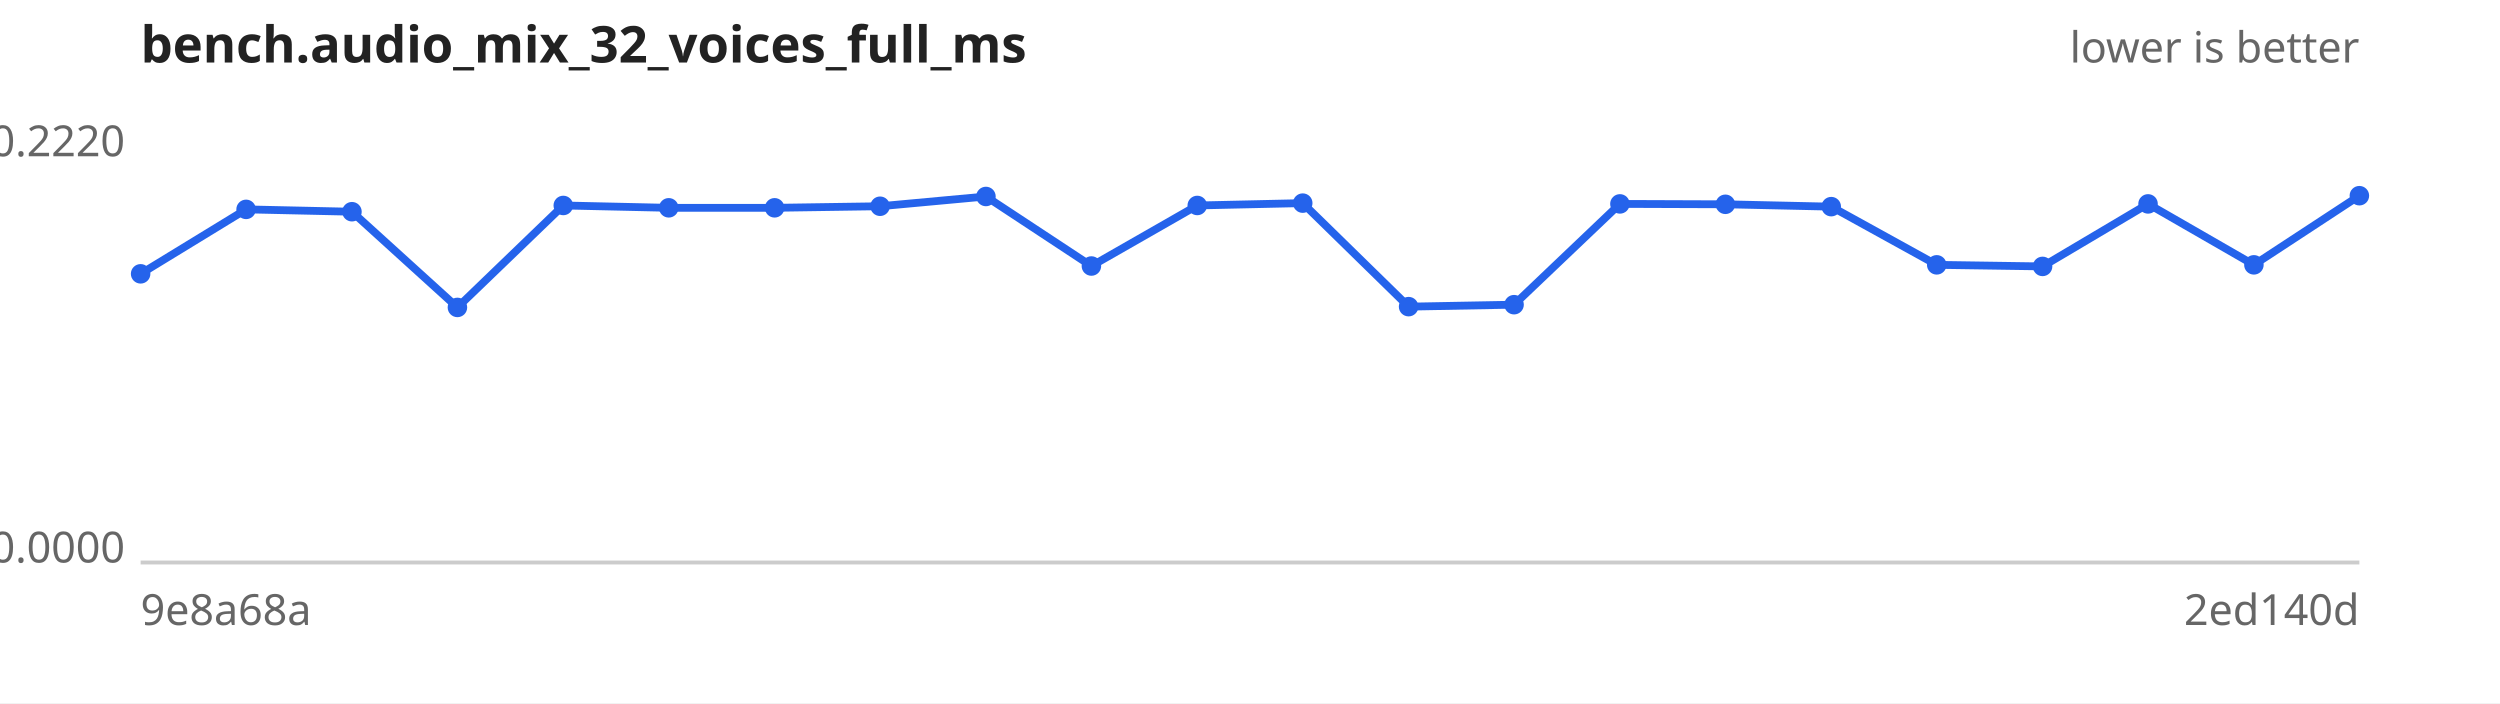
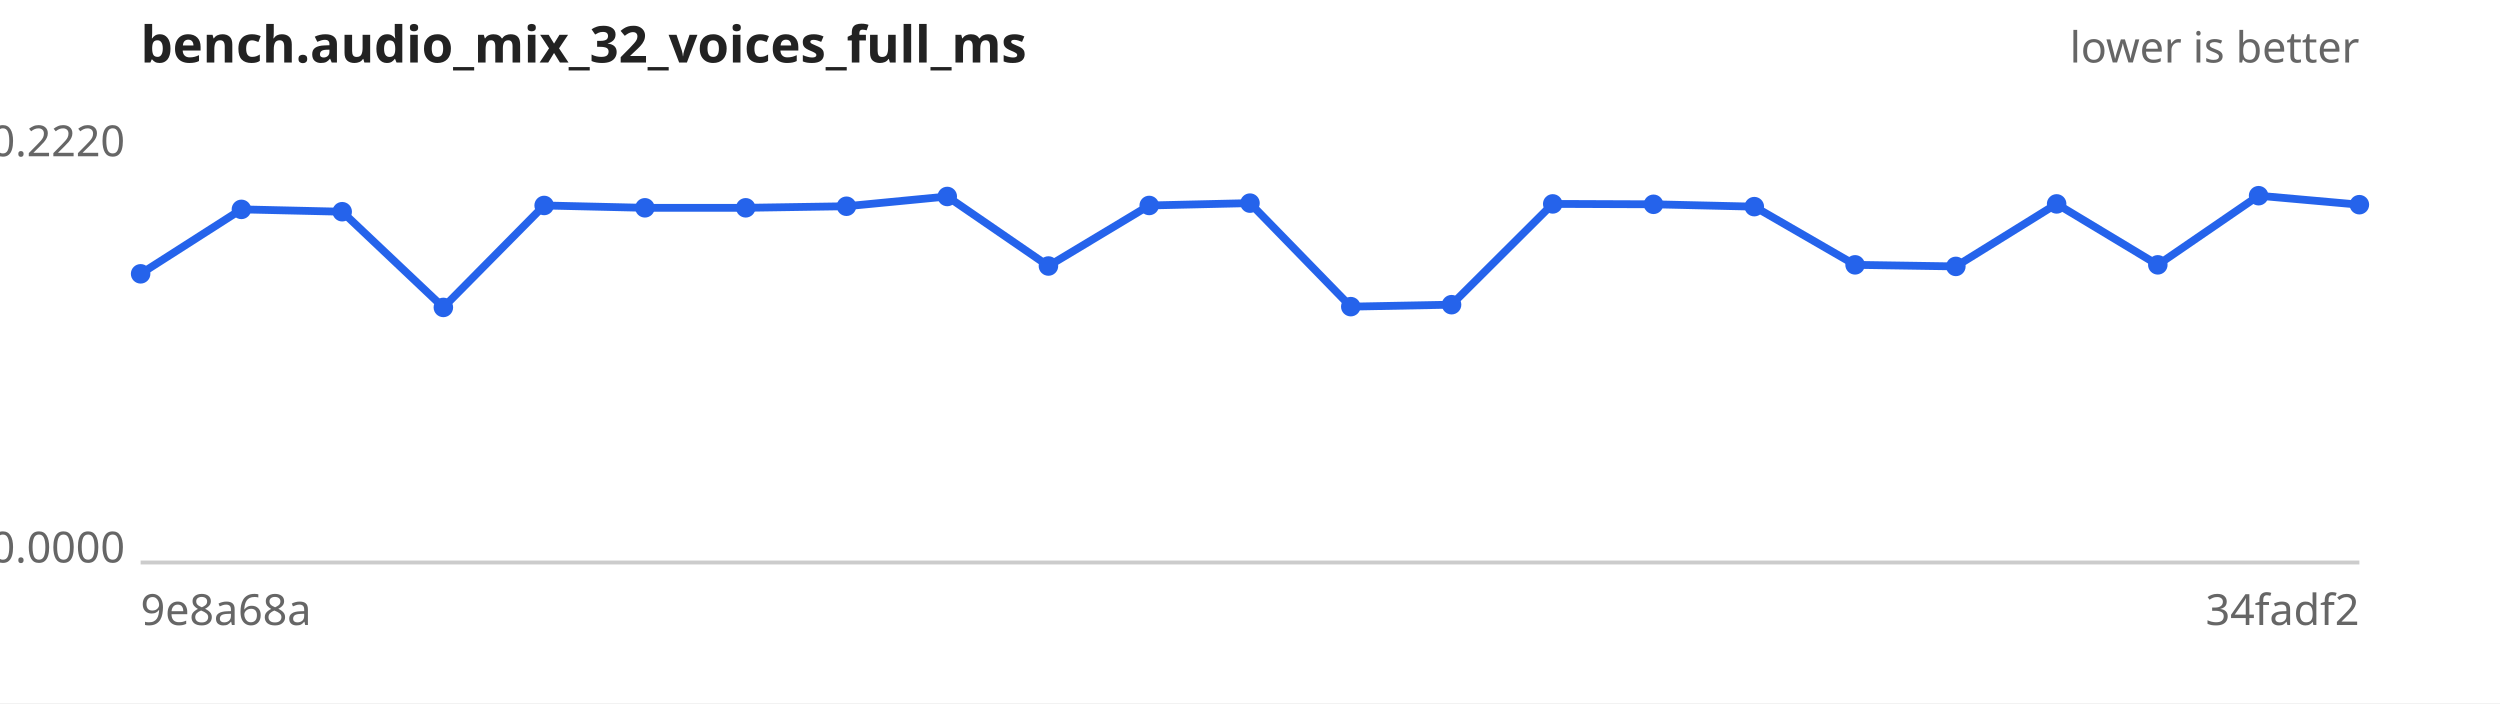
<svg xmlns="http://www.w3.org/2000/svg" width="640" height="180" viewBox="0 0 640 180" font-family="sans-serif" font-size="11">
  <rect width="640" height="180" fill="#ffffff" />
  <text x="36" y="16" font-size="13" font-weight="bold" fill="#222">bench.audio_mix_32_voices_full_ms</text>
  <text x="604" y="16" text-anchor="end" fill="#666">lower is better</text>
  <line x1="36" y1="144" x2="604" y2="144" stroke="#ccc" />
  <text x="32" y="40.0" text-anchor="end" fill="#666">0.2220</text>
  <text x="32" y="144.0" text-anchor="end" fill="#666">0.0000</text>
  <text x="36" y="160" fill="#666">9e8a68a</text>
-   <text x="604" y="160" text-anchor="end" fill="#666">2ed140d</text>
-   <path d="M36.0,70.1 L63.0,53.6 L90.1,54.2 L117.1,78.7 L144.2,52.6 L171.2,53.2 L198.3,53.2 L225.3,52.8 L252.4,50.3 L279.4,68.1 L306.5,52.6 L333.5,52.0 L360.6,78.5 L387.6,78.0 L414.7,52.2 L441.7,52.3 L468.8,52.9 L495.8,67.8 L522.9,68.2 L549.9,52.2 L577.0,67.8 L604.0,50.1" fill="none" stroke="#2563eb" stroke-width="2" />
+   <text x="604" y="160" text-anchor="end" fill="#666">34fadf2</text>
+   <path d="M36.0,70.1 L61.8,53.6 L87.6,54.2 L113.5,78.7 L139.3,52.6 L165.1,53.2 L190.9,53.2 L216.7,52.8 L242.5,50.3 L268.4,68.1 L294.2,52.6 L320.0,52.0 L345.8,78.5 L371.6,78.0 L397.5,52.2 L423.3,52.3 L449.1,52.9 L474.9,67.8 L500.7,68.2 L526.5,52.2 L552.4,67.8 L578.2,50.1 L604.0,52.4" fill="none" stroke="#2563eb" stroke-width="2" />
  <g fill="#2563eb">
    <circle cx="36.0" cy="70.1" r="2.5" />
-     <circle cx="63.0" cy="53.6" r="2.5" />
-     <circle cx="90.1" cy="54.2" r="2.5" />
-     <circle cx="117.1" cy="78.7" r="2.5" />
-     <circle cx="144.2" cy="52.6" r="2.5" />
-     <circle cx="171.2" cy="53.2" r="2.5" />
-     <circle cx="198.3" cy="53.2" r="2.5" />
-     <circle cx="225.3" cy="52.8" r="2.5" />
-     <circle cx="252.4" cy="50.3" r="2.5" />
-     <circle cx="279.4" cy="68.1" r="2.5" />
-     <circle cx="306.5" cy="52.6" r="2.5" />
-     <circle cx="333.5" cy="52.0" r="2.5" />
-     <circle cx="360.6" cy="78.5" r="2.5" />
-     <circle cx="387.6" cy="78.0" r="2.5" />
-     <circle cx="414.7" cy="52.2" r="2.5" />
-     <circle cx="441.7" cy="52.3" r="2.5" />
-     <circle cx="468.8" cy="52.9" r="2.5" />
-     <circle cx="495.8" cy="67.8" r="2.5" />
-     <circle cx="522.9" cy="68.2" r="2.5" />
-     <circle cx="549.9" cy="52.2" r="2.5" />
-     <circle cx="577.0" cy="67.8" r="2.5" />
-     <circle cx="604.0" cy="50.1" r="2.5" />
+     <circle cx="61.8" cy="53.6" r="2.5" />
+     <circle cx="87.6" cy="54.2" r="2.5" />
+     <circle cx="113.5" cy="78.7" r="2.5" />
+     <circle cx="139.3" cy="52.6" r="2.5" />
+     <circle cx="165.1" cy="53.2" r="2.5" />
+     <circle cx="190.9" cy="53.2" r="2.5" />
+     <circle cx="216.7" cy="52.8" r="2.5" />
+     <circle cx="242.5" cy="50.3" r="2.5" />
+     <circle cx="268.4" cy="68.1" r="2.5" />
+     <circle cx="294.2" cy="52.6" r="2.5" />
+     <circle cx="320.0" cy="52.0" r="2.5" />
+     <circle cx="345.8" cy="78.5" r="2.5" />
+     <circle cx="371.6" cy="78.0" r="2.5" />
+     <circle cx="397.5" cy="52.2" r="2.5" />
+     <circle cx="423.3" cy="52.3" r="2.5" />
+     <circle cx="449.1" cy="52.9" r="2.5" />
+     <circle cx="474.9" cy="67.8" r="2.5" />
+     <circle cx="500.7" cy="68.2" r="2.5" />
+     <circle cx="526.5" cy="52.2" r="2.5" />
+     <circle cx="552.4" cy="67.8" r="2.5" />
+     <circle cx="578.2" cy="50.1" r="2.5" />
+     <circle cx="604.0" cy="52.4" r="2.5" />
  </g>
</svg>
